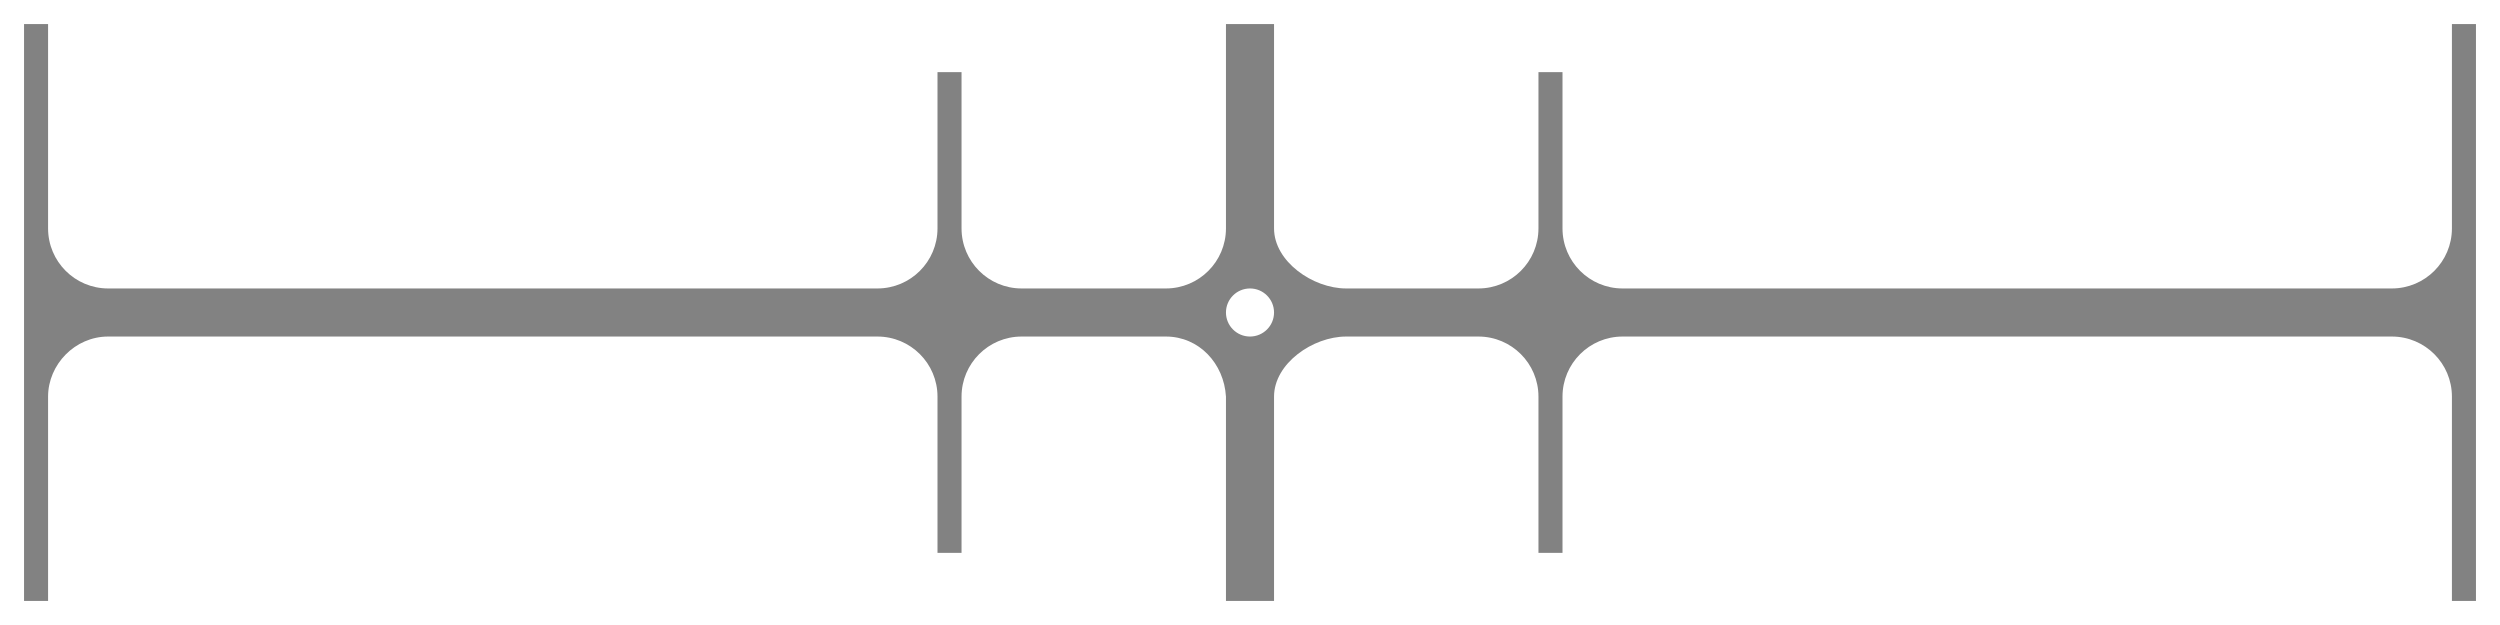
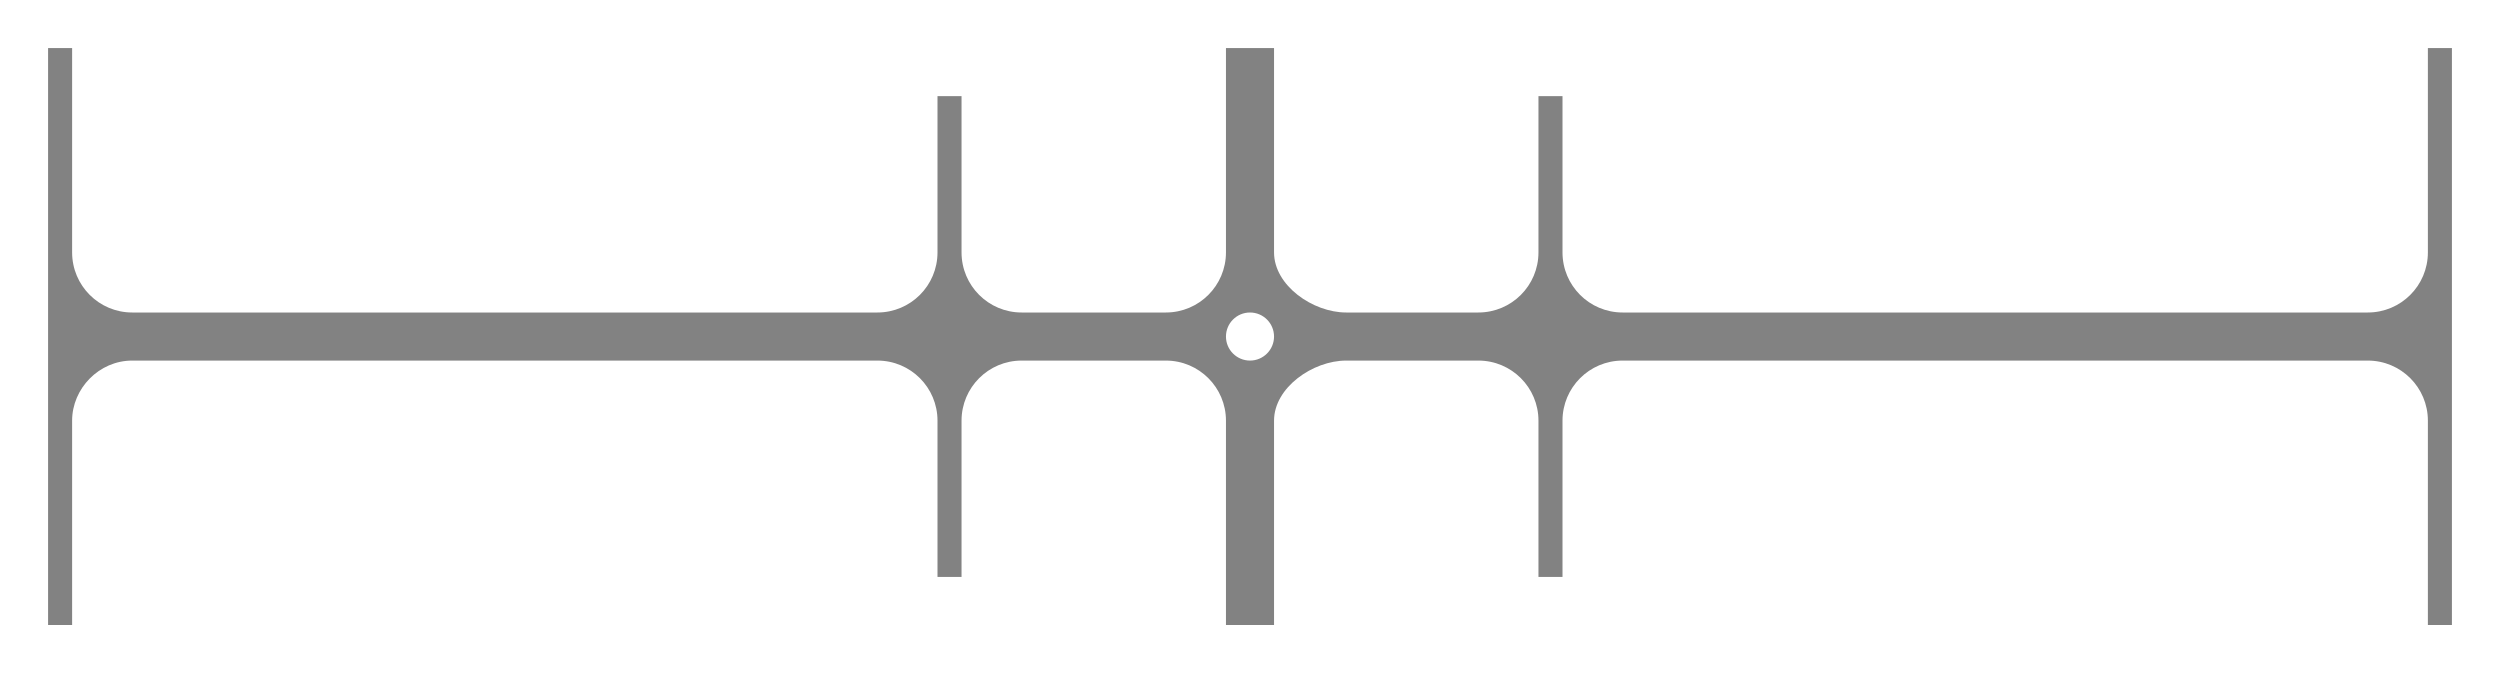
- <svg xmlns="http://www.w3.org/2000/svg" id="svg3242" version="1.1" width="104" height="26">
+ <svg xmlns="http://www.w3.org/2000/svg" id="svg3242" version="1.1" width="104" height="28">
  <defs id="defs3246" />
-   <g id="layer4" style="display:inline">
-     <path style="fill:#828282;fill-opacity:1;fill-rule:nonzero;stroke:none" d="m 1,1 0,24 1,0 0,-8.5 C 2,15.162 3.119,14 4.5,14 l 32,0 c 1.381,0 2.5,1.119 2.5,2.5 l 0,6.5 1,0 0,-6.5 C 40,15.119 41.119,14 42.5,14 l 6,0 c 1.381,0 2.419,1.122 2.5,2.5 l 0,8.5 2,0 0,-8.5 C 53,15.119 54.619,14 56,14 l 5.5,0 c 1.381,0 2.5,1.119 2.5,2.5 l 0,6.5 1,0 0,-6.5 C 65,15.119 66.119,14 67.5,14 l 32,0 c 1.381,0 2.5,1.119 2.5,2.5 l 0,8.5 1,0 0,-24 -1,0 0,8.5 c 0,1.381 -1.119,2.5 -2.5,2.5 l -32,0 C 66.119,12 65,10.881 65,9.5 L 65,3 64,3 64,9.5 C 64,10.881 62.881,12 61.5,12 L 56,12 C 54.619,12 53,10.881 53,9.5 L 53,1 51,1 51,9.5 c 0,1.381 -1.119,2.5 -2.5,2.5 l -6,0 C 41.119,12 40,10.881 40,9.5 L 40,3 39,3 39,9.5 c 0,1.381 -1.119,2.5 -2.5,2.5 l -32,0 C 3.119,12 2,10.881 2,9.5 L 2,1 z m 51,11 c 0.552,0 1,0.448 1,1 0,0.552 -0.448,1 -1,1 -0.552,0 -1,-0.448 -1,-1 0,-0.552 0.448,-1 1,-1 z" id="path3943" />
+   <g id="layer4" style="display:inline" transform="translate(0,2)">
+     <path style="fill:#828282;fill-opacity:1;fill-rule:nonzero;stroke:none" d="m 2,0 0,24 1,0 0,-8.5 C 3,14.162 4.119,13 5.5,13 l 31,0 c 1.381,0 2.5,1.119 2.5,2.5 l 0,6.5 1,0 0,-6.5 C 40,14.119 41.119,13 42.5,13 l 6,0 c 1.381,0 2.5,1.119 2.5,2.5 l 0,8.5 2,0 0,-8.5 C 53,14.119 54.619,13 56,13 l 5.5,0 c 1.381,0 2.5,1.119 2.5,2.5 l 0,6.5 1,0 0,-6.5 C 65,14.119 66.119,13 67.5,13 l 31,0 c 1.381,0 2.5,1.119 2.5,2.5 l 0,8.5 1,0 0,-24 -1,0 0,8.5 c 0,1.381 -1.119,2.5 -2.5,2.5 l -31,0 C 66.119,11 65,9.881 65,8.5 L 65,2 64,2 64,8.5 C 64,9.881 62.881,11 61.5,11 L 56,11 C 54.619,11 53,9.881 53,8.5 L 53,0 51,0 51,8.5 C 51,9.881 49.881,11 48.5,11 l -6,0 C 41.119,11 40,9.881 40,8.5 L 40,2 39,2 39,8.5 C 39,9.881 37.881,11 36.5,11 l -31,0 C 4.119,11 3,9.881 3,8.5 L 3,0 z m 50,11 c 0.552,0 1,0.448 1,1 0,0.552 -0.448,1 -1,1 -0.552,0 -1,-0.448 -1,-1 0,-0.552 0.448,-1 1,-1 z" id="path3943" />
  </g>
</svg>
